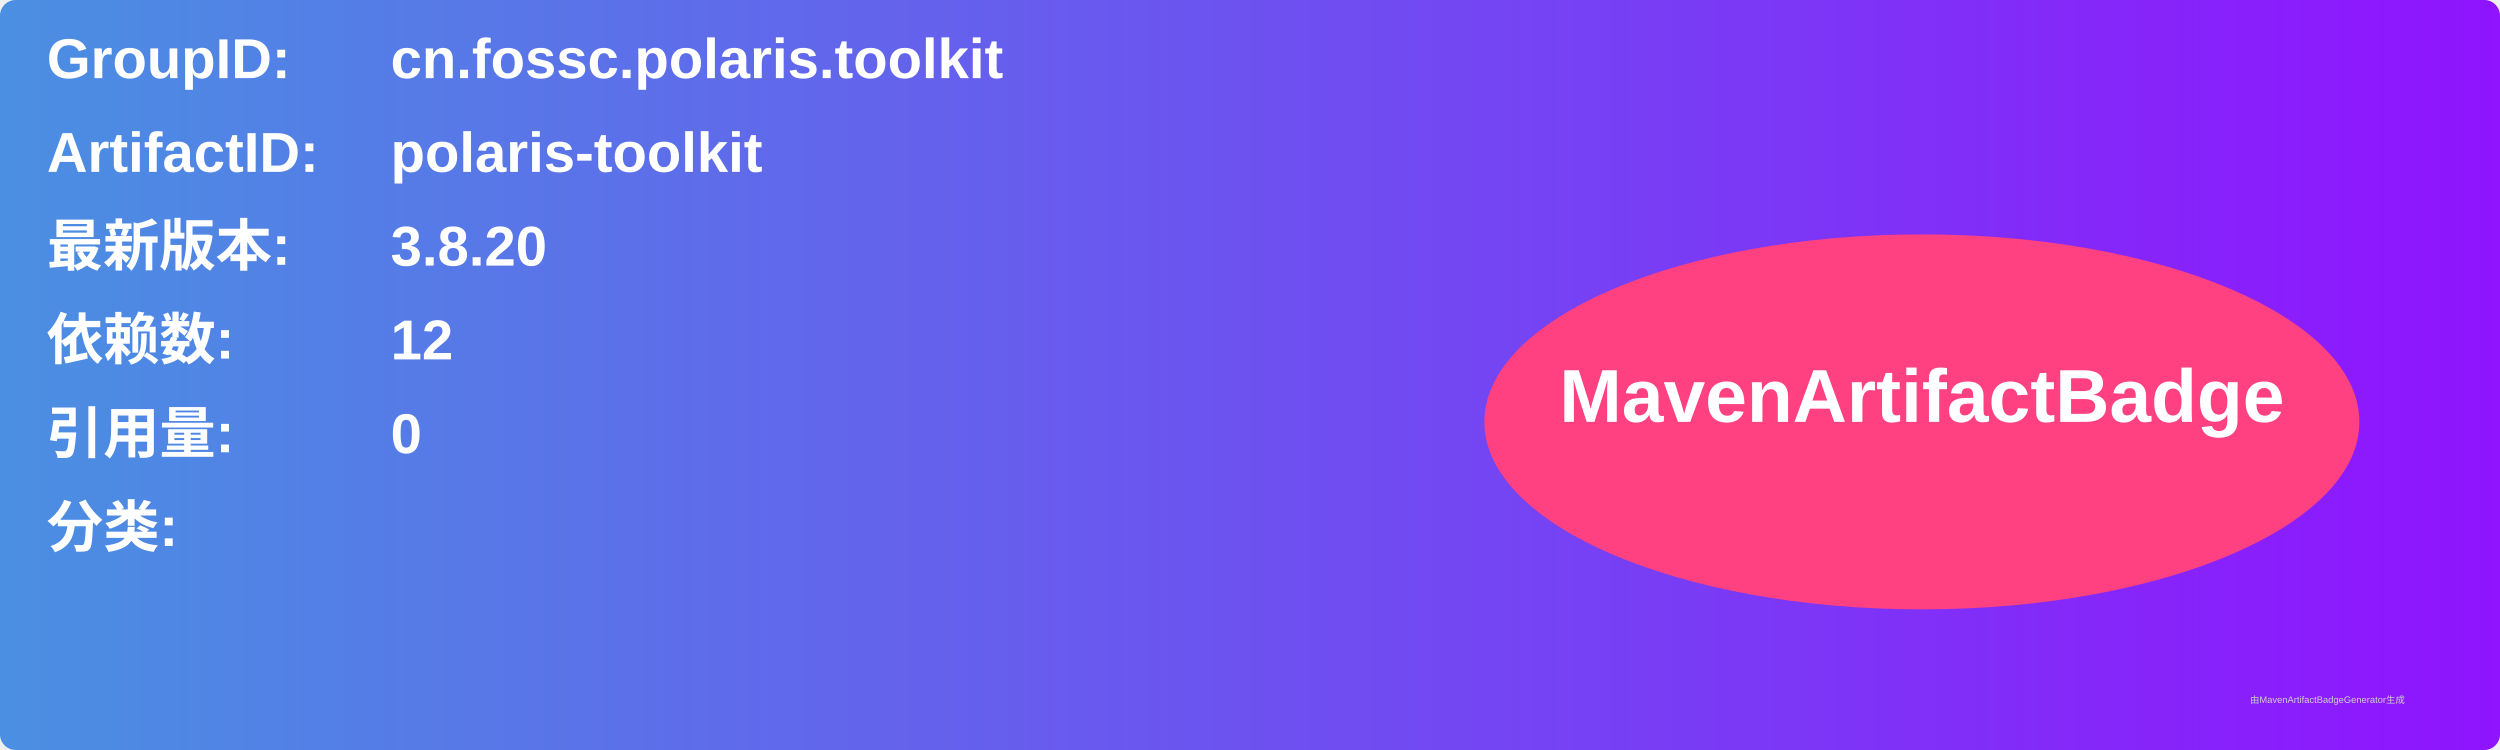
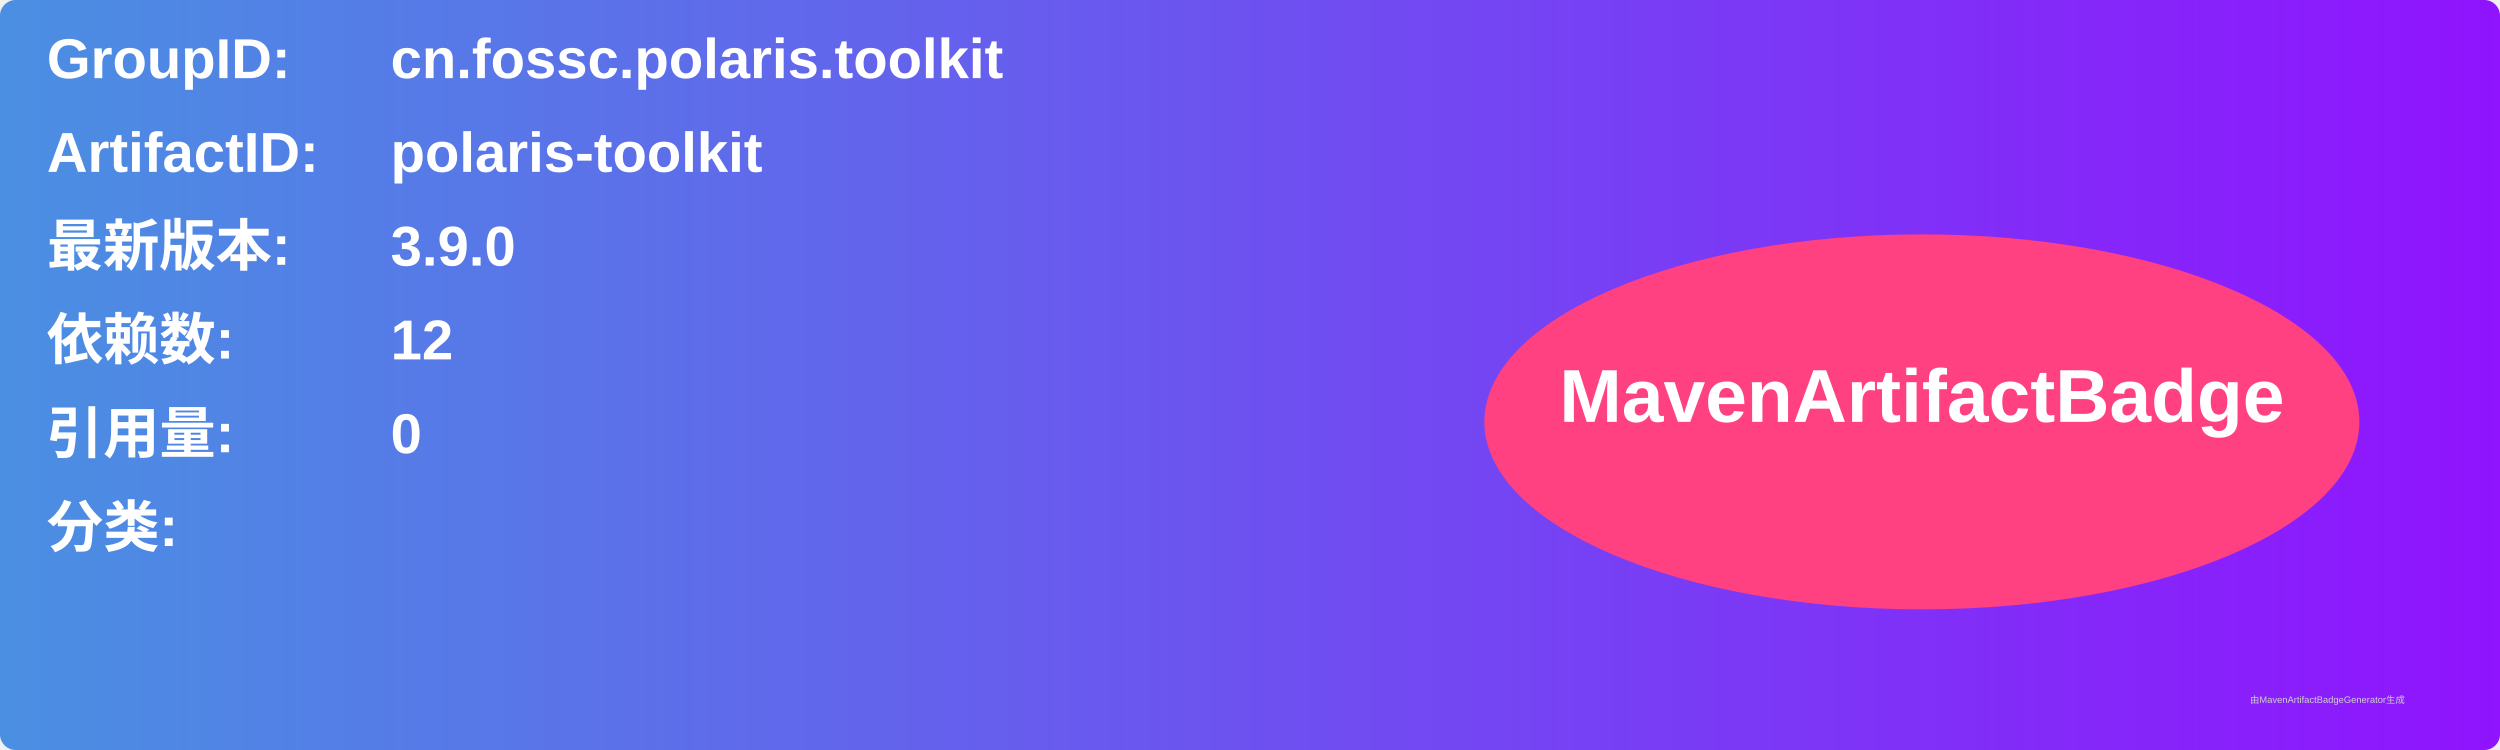
<svg xmlns="http://www.w3.org/2000/svg" width="800" height="240" viewBox="0 0 800 240">
  <linearGradient id="grad" x1="0%" y1="0%" x2="100%" y2="0%">
    <stop offset="0%" stop-color="#4a90e2" />
    <stop offset="100%" stop-color="#9013fe" />
  </linearGradient>
  <rect width="100%" height="100%" rx="5" ry="5" fill="url(#grad)" />
  <g transform="translate(15, 15)">
    <text x="0" y="10" font-family="Arial" font-size="18" fill="white" font-weight="bold" width="260">GroupID:</text>
    <text x="110" y="10" font-family="Arial" font-size="18" fill="white" font-weight="bold" width="460">cn.fossc.polaris.toolkit</text>
    <text x="0" y="40" font-family="Arial" font-size="18" fill="white" font-weight="bold" width="260">ArtifactID:</text>
    <text x="110" y="40" font-family="Arial" font-size="18" fill="white" font-weight="bold" width="460">polaris-toolkit</text>
    <text x="0" y="70" font-family="Arial" font-size="18" fill="white" font-weight="bold">最新版本:</text>
    <text x="110" y="70" font-family="Arial" font-size="18" fill="white" font-weight="bold">
-       <tspan font-weight="bold">3.8.20</tspan>
+       <tspan font-weight="bold">3.9.0</tspan>
    </text>
    <text x="0" y="100" font-family="Arial" font-size="18" fill="white" font-weight="bold">依赖数: </text>
    <text x="110" y="100" font-family="Arial" font-size="18" fill="white">
      <tspan font-weight="bold">12</tspan>
    </text>
    <text x="0" y="130" font-family="Arial" font-size="18" fill="white" font-weight="bold">引用量: </text>
    <text x="110" y="130" font-family="Arial" font-size="18" fill="white">
      <tspan font-weight="bold">0</tspan>
    </text>
    <text x="0" y="160" font-family="Arial" font-size="18" fill="white" font-weight="bold">分类:</text>
    <text x="10" y="190" font-family="Arial" font-size="10" fill="white">
      <tspan font-weight="bold" />
    </text>
    <ellipse cx="600" cy="120" rx="140" ry="60" fill="#ff4081" />
    <text x="600" y="120" text-anchor="middle" font-family="Arial" font-size="24" fill="white" font-weight="bold">MavenArtifactBadge</text>
  </g>
  <text x="720" y="225" font-family="Arial" font-size="3" fill="#d0d0d0">由MavenArtifactBadgeGenerator生成</text>
</svg>
